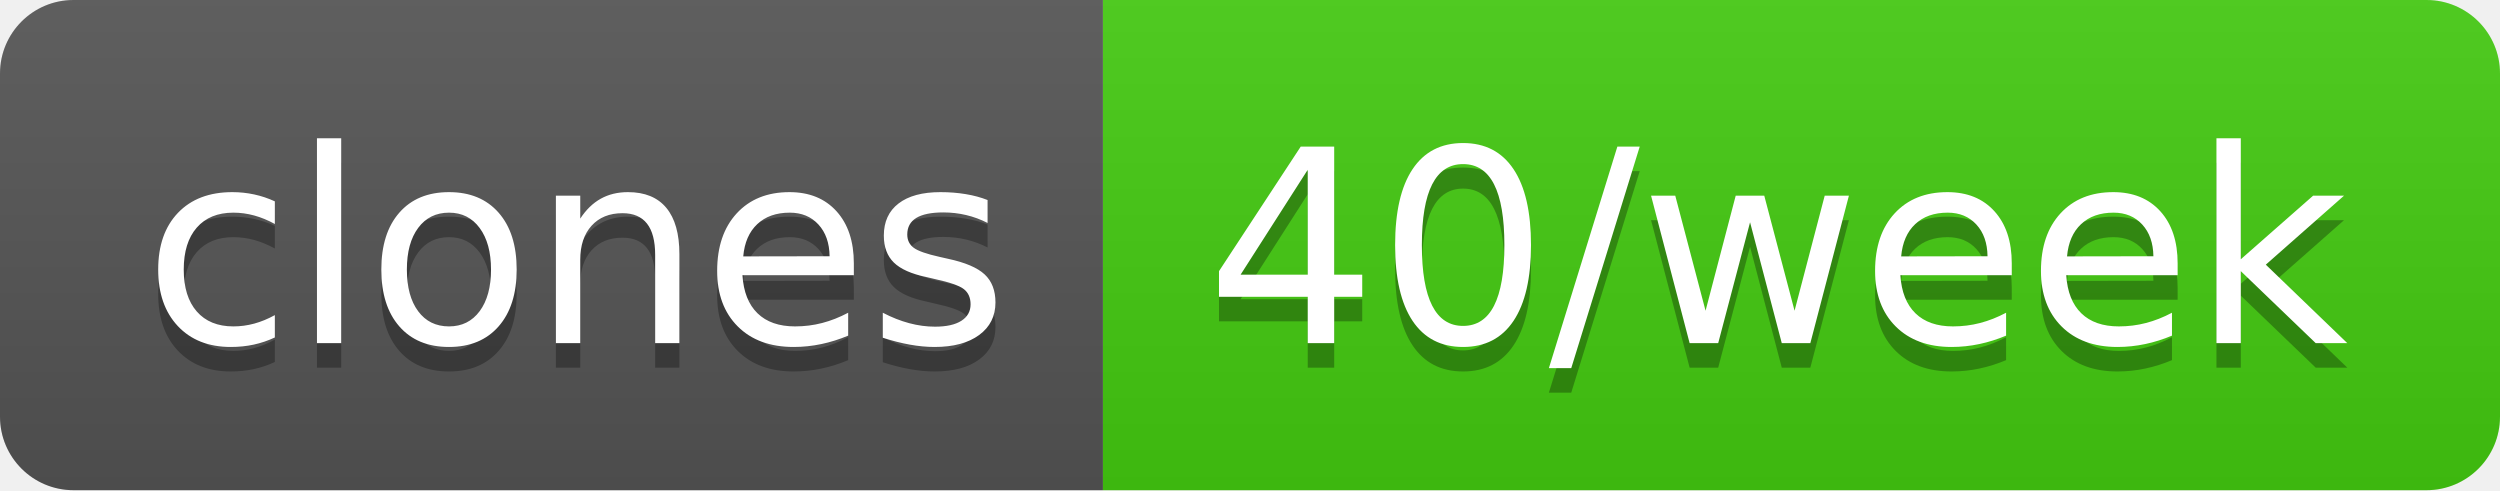
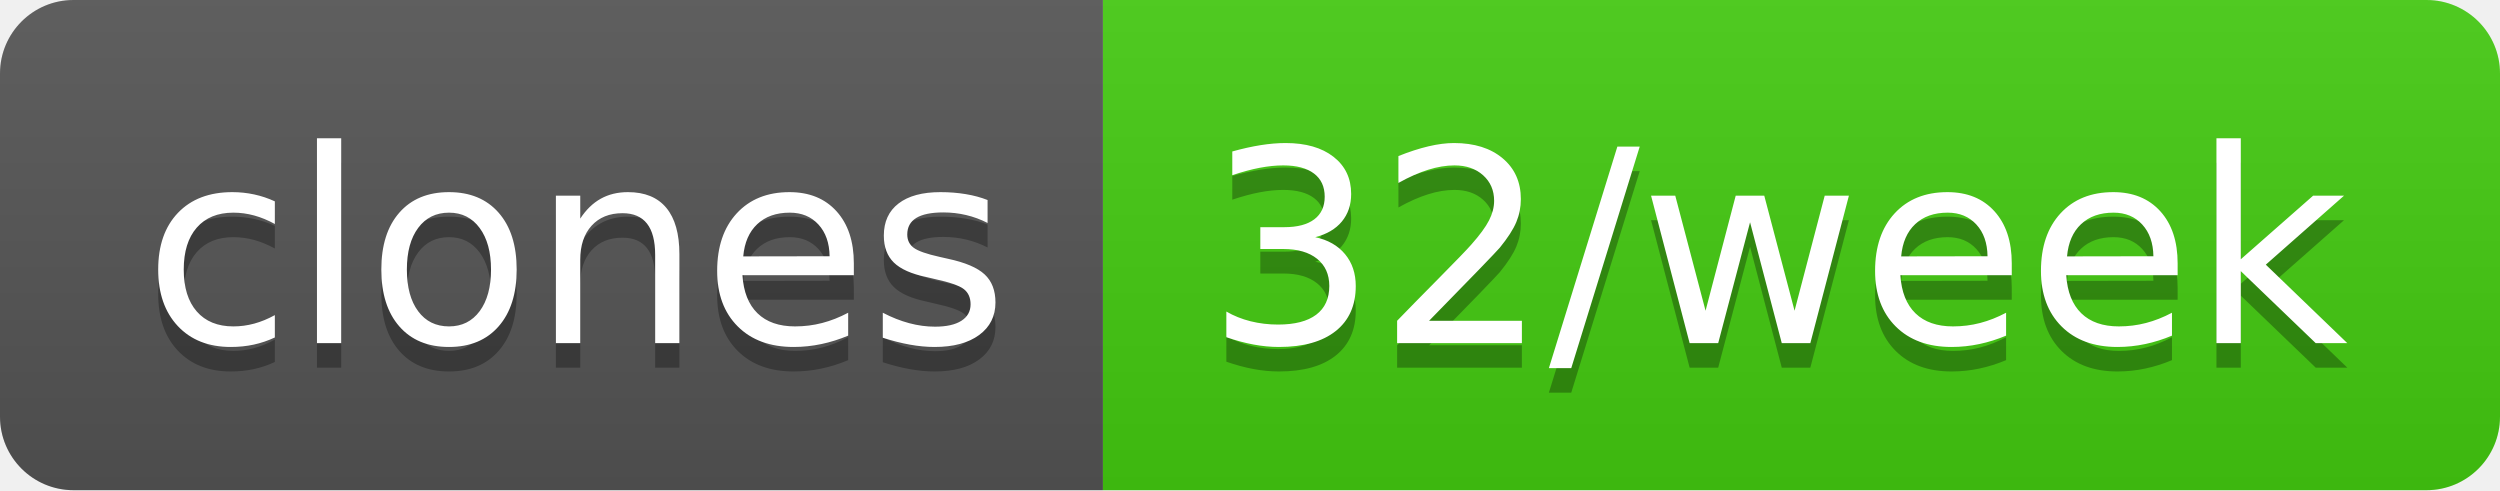
- <svg xmlns="http://www.w3.org/2000/svg" width="102" height="20" role="img" aria-label="clones: 40/week">
+ <svg xmlns="http://www.w3.org/2000/svg" width="102" height="20" role="img" aria-label="clones: 32/week">
  <linearGradient id="s" x2="0" y2="100%">
    <stop offset="0" stop-color="#bbb" stop-opacity=".1" />
    <stop offset="1" stop-opacity=".1" />
  </linearGradient>
  <clipPath id="r">
    <rect width="102" height="20" rx="3" fill="#fff" />
  </clipPath>
  <g clip-path="url(#r)">
    <rect width="45" height="20" fill="#555" />
    <rect x="45" width="57" height="20" fill="#4c1" />
    <rect width="102" height="20" fill="url(#s)" />
  </g>
  <g fill="#fff" text-anchor="middle" font-family="Verdana,Geneva,DejaVu Sans,sans-serif" text-rendering="geometricPrecision" font-size="110">
    <text aria-hidden="true" x="235" y="150" fill="#010101" fill-opacity=".3" transform="scale(.1)" textLength="350">clones</text>
    <text x="235" y="140" transform="scale(.1)" fill="#fff" textLength="350">clones</text>
-     <text aria-hidden="true" x="725" y="150" fill="#010101" fill-opacity=".3" transform="scale(.1)" textLength="470">40/week</text>
-     <text x="725" y="140" transform="scale(.1)" fill="#fff" textLength="470">40/week</text>
+     <text aria-hidden="true" x="725" y="150" fill="#010101" fill-opacity=".3" transform="scale(.1)" textLength="470">32/week</text>
+     <text x="725" y="140" transform="scale(.1)" fill="#fff" textLength="470">32/week</text>
  </g>
</svg>
